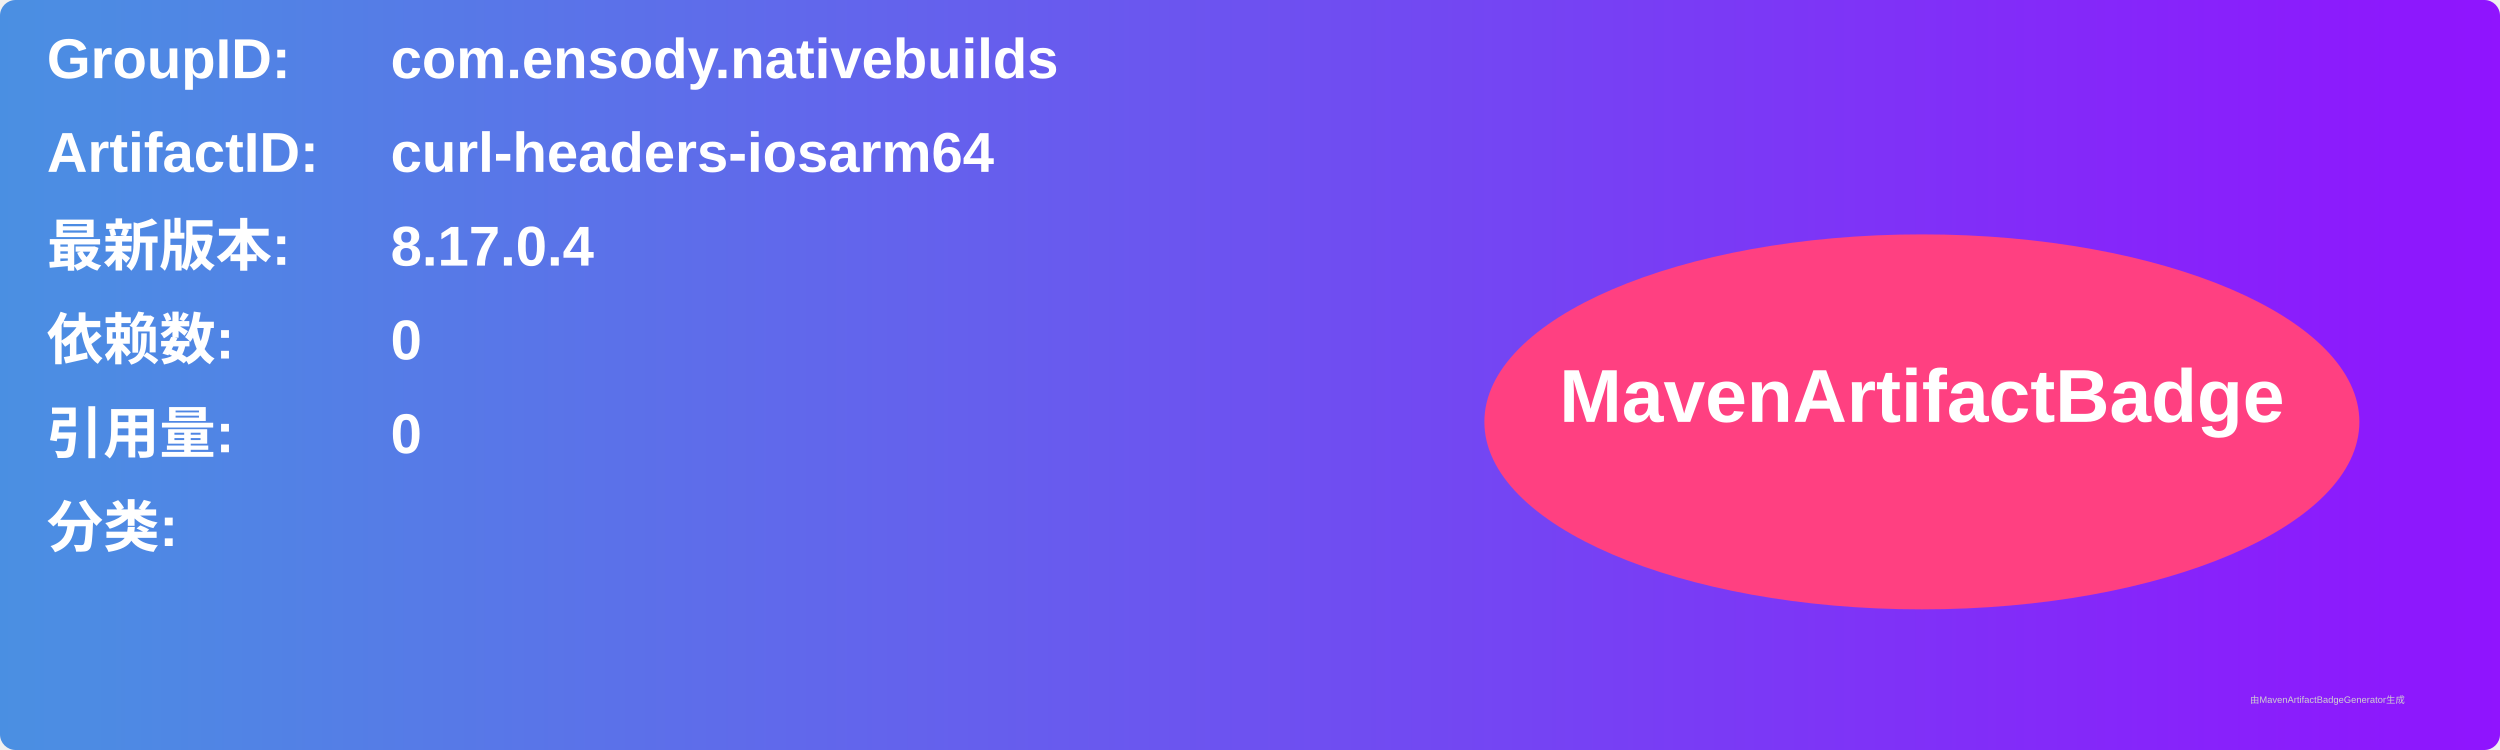
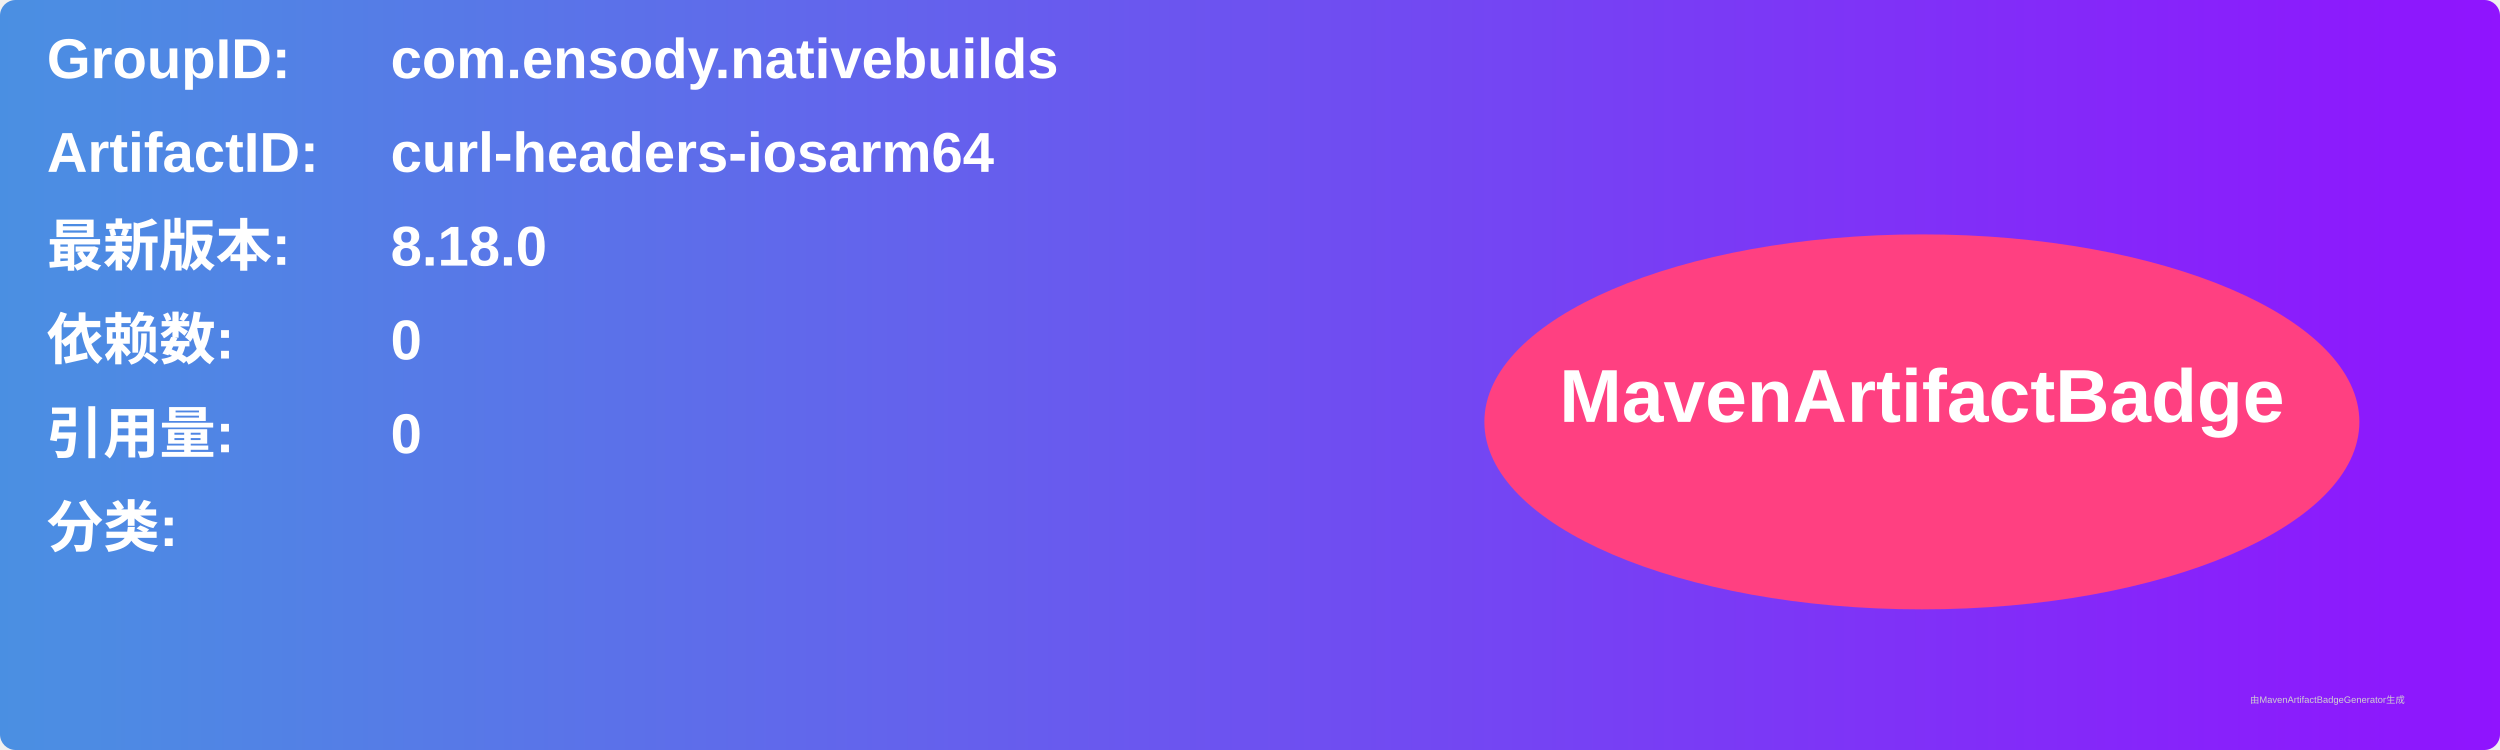
<svg xmlns="http://www.w3.org/2000/svg" width="800" height="240" viewBox="0 0 800 240">
  <linearGradient id="grad" x1="0%" y1="0%" x2="100%" y2="0%">
    <stop offset="0%" stop-color="#4a90e2" />
    <stop offset="100%" stop-color="#9013fe" />
  </linearGradient>
  <rect width="100%" height="100%" rx="5" ry="5" fill="url(#grad)" />
  <g transform="translate(15, 15)">
    <text x="0" y="10" font-family="Arial" font-size="18" fill="white" font-weight="bold" width="260">GroupID:</text>
    <text x="110" y="10" font-family="Arial" font-size="18" fill="white" font-weight="bold" width="460">com.ensody.nativebuilds</text>
    <text x="0" y="40" font-family="Arial" font-size="18" fill="white" font-weight="bold" width="260">ArtifactID:</text>
    <text x="110" y="40" font-family="Arial" font-size="18" fill="white" font-weight="bold" width="460">curl-headers-iosarm64</text>
    <text x="0" y="70" font-family="Arial" font-size="18" fill="white" font-weight="bold">最新版本:</text>
    <text x="110" y="70" font-family="Arial" font-size="18" fill="white" font-weight="bold">
-       <tspan font-weight="bold">8.17.0.4</tspan>
+       <tspan font-weight="bold">8.18.0</tspan>
    </text>
    <text x="0" y="100" font-family="Arial" font-size="18" fill="white" font-weight="bold">依赖数: </text>
    <text x="110" y="100" font-family="Arial" font-size="18" fill="white">
      <tspan font-weight="bold">0</tspan>
    </text>
    <text x="0" y="130" font-family="Arial" font-size="18" fill="white" font-weight="bold">引用量: </text>
    <text x="110" y="130" font-family="Arial" font-size="18" fill="white">
      <tspan font-weight="bold">0</tspan>
    </text>
    <text x="0" y="160" font-family="Arial" font-size="18" fill="white" font-weight="bold">分类:</text>
    <text x="10" y="190" font-family="Arial" font-size="10" fill="white">
      <tspan font-weight="bold" />
    </text>
    <ellipse cx="600" cy="120" rx="140" ry="60" fill="#ff4081" />
    <text x="600" y="120" text-anchor="middle" font-family="Arial" font-size="24" fill="white" font-weight="bold">MavenArtifactBadge</text>
  </g>
  <text x="720" y="225" font-family="Arial" font-size="3" fill="#d0d0d0">由MavenArtifactBadgeGenerator生成</text>
</svg>
